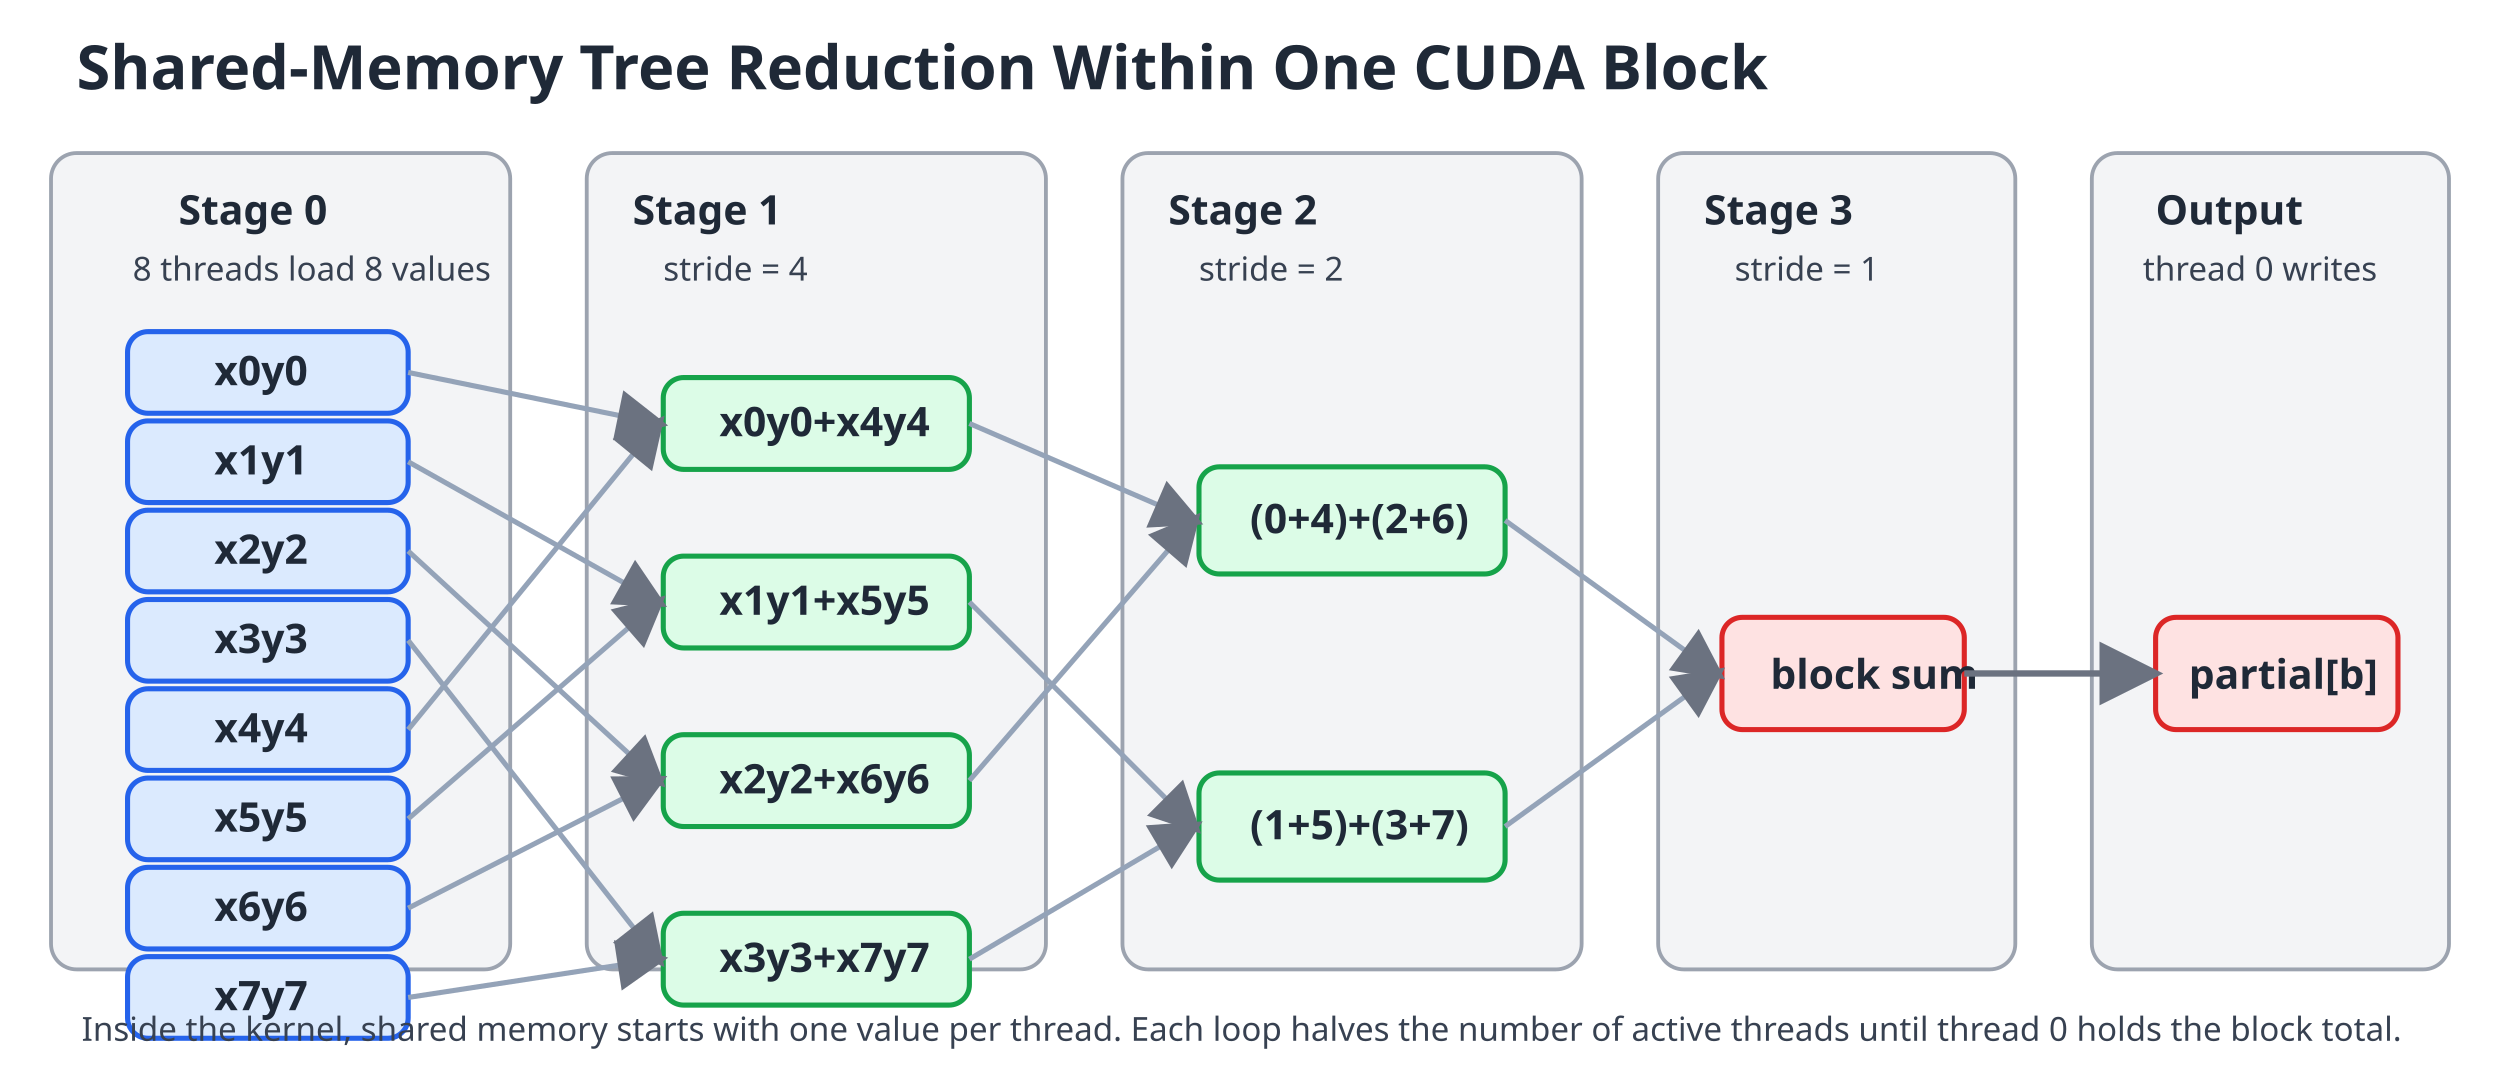
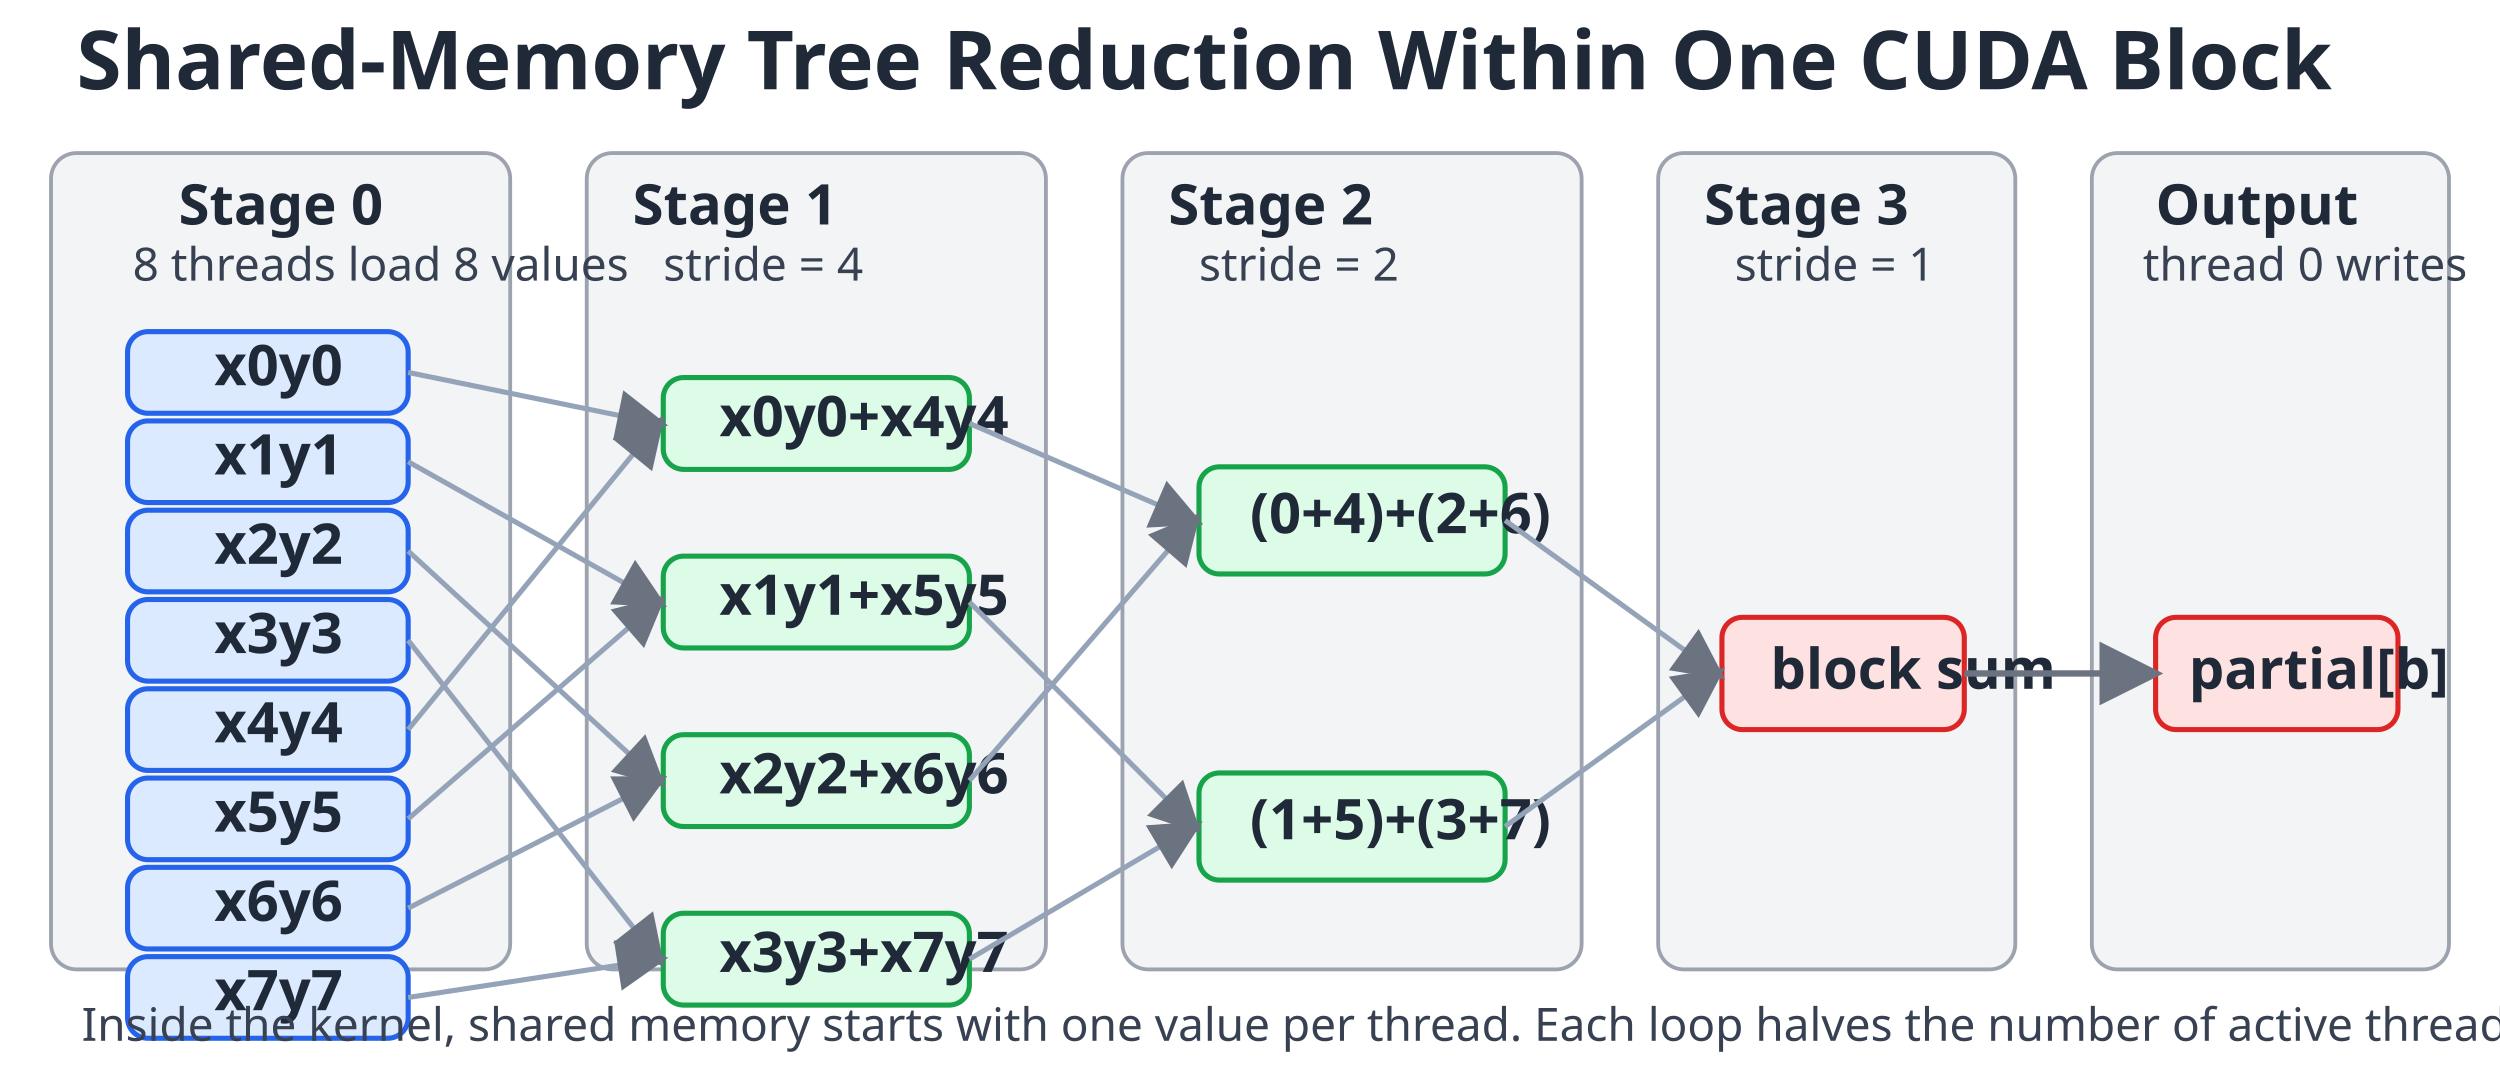
<svg xmlns="http://www.w3.org/2000/svg" width="980" height="420" viewBox="0 0 980 420">
  <defs>
    <style>
-       .title { font: 700 24px sans-serif; fill: #1f2937; }
-       .label { font: 600 16px sans-serif; fill: #1f2937; }
-       .small { font: 500 13px sans-serif; fill: #374151; }
+       .title { font: 700 32px sans-serif; fill: #1f2937; }
+       .label { font: 600 22px sans-serif; fill: #1f2937; }
+       .small { font: 500 18px sans-serif; fill: #374151; }
      .box { fill: #dbeafe; stroke: #2563eb; stroke-width: 2; rx: 8; }
      .sum { fill: #dcfce7; stroke: #16a34a; stroke-width: 2; rx: 8; }
      .final { fill: #fee2e2; stroke: #dc2626; stroke-width: 2; rx: 8; }
      .stage { fill: #f3f4f6; stroke: #9ca3af; stroke-width: 1.5; rx: 10; }
      .arrow { stroke: #6b7280; stroke-width: 2.5; fill: none; marker-end: url(#m); }
      .connector { stroke: #94a3b8; stroke-width: 2; fill: none; marker-end: url(#m); }
    </style>
    <marker id="m" markerWidth="10" markerHeight="10" refX="8" refY="5" orient="auto">
      <path d="M0,0 L10,5 L0,10 z" fill="#6b7280" />
    </marker>
  </defs>
  <text x="30" y="35" class="title">Shared-Memory Tree Reduction Within One CUDA Block</text>
  <rect x="20" y="60" width="180" height="320" class="stage" />
  <rect x="230" y="60" width="180" height="320" class="stage" />
  <rect x="440" y="60" width="180" height="320" class="stage" />
  <rect x="650" y="60" width="140" height="320" class="stage" />
  <rect x="820" y="60" width="140" height="320" class="stage" />
  <text x="70" y="88" class="label">Stage 0</text>
  <text x="248" y="88" class="label">Stage 1</text>
  <text x="458" y="88" class="label">Stage 2</text>
  <text x="668" y="88" class="label">Stage 3</text>
  <text x="845" y="88" class="label">Output</text>
  <text x="52" y="110" class="small">8 threads load 8 values</text>
  <text x="260" y="110" class="small">stride = 4</text>
  <text x="470" y="110" class="small">stride = 2</text>
  <text x="680" y="110" class="small">stride = 1</text>
  <text x="840" y="110" class="small">thread 0 writes</text>
  <rect x="50" y="130" width="110" height="32" class="box" />
  <text x="84" y="151" class="label">x0y0</text>
  <rect x="50" y="165" width="110" height="32" class="box" />
  <text x="84" y="186" class="label">x1y1</text>
  <rect x="50" y="200" width="110" height="32" class="box" />
  <text x="84" y="221" class="label">x2y2</text>
  <rect x="50" y="235" width="110" height="32" class="box" />
  <text x="84" y="256" class="label">x3y3</text>
  <rect x="50" y="270" width="110" height="32" class="box" />
  <text x="84" y="291" class="label">x4y4</text>
  <rect x="50" y="305" width="110" height="32" class="box" />
  <text x="84" y="326" class="label">x5y5</text>
  <rect x="50" y="340" width="110" height="32" class="box" />
  <text x="84" y="361" class="label">x6y6</text>
  <rect x="50" y="375" width="110" height="32" class="box" />
  <text x="84" y="396" class="label">x7y7</text>
  <rect x="260" y="148" width="120" height="36" class="sum" />
  <text x="282" y="171" class="label">x0y0+x4y4</text>
  <rect x="260" y="218" width="120" height="36" class="sum" />
  <text x="282" y="241" class="label">x1y1+x5y5</text>
  <rect x="260" y="288" width="120" height="36" class="sum" />
  <text x="282" y="311" class="label">x2y2+x6y6</text>
  <rect x="260" y="358" width="120" height="36" class="sum" />
  <text x="282" y="381" class="label">x3y3+x7y7</text>
  <rect x="470" y="183" width="120" height="42" class="sum" />
  <text x="490" y="209" class="label">(0+4)+(2+6)</text>
  <rect x="470" y="303" width="120" height="42" class="sum" />
  <text x="490" y="329" class="label">(1+5)+(3+7)</text>
  <rect x="675" y="242" width="95" height="44" class="final" />
  <text x="694" y="270" class="label">block sum</text>
  <rect x="845" y="242" width="95" height="44" class="final" />
  <text x="858" y="270" class="label">partial[b]</text>
  <path d="M160 146 L258 166" class="connector" />
  <path d="M160 286 L258 166" class="connector" />
  <path d="M160 181 L258 236" class="connector" />
  <path d="M160 321 L258 236" class="connector" />
  <path d="M160 216 L258 306" class="connector" />
  <path d="M160 356 L258 306" class="connector" />
  <path d="M160 251 L258 376" class="connector" />
  <path d="M160 391 L258 376" class="connector" />
  <path d="M380 166 L468 204" class="connector" />
  <path d="M380 306 L468 204" class="connector" />
  <path d="M380 236 L468 324" class="connector" />
  <path d="M380 376 L468 324" class="connector" />
  <path d="M590 204 L673 264" class="connector" />
  <path d="M590 324 L673 264" class="connector" />
  <path d="M770 264 L843 264" class="arrow" />
  <text x="32" y="408" class="small">Inside the kernel, shared memory starts with one value per thread. Each loop halves the number of active threads until thread 0 holds the block total.</text>
</svg>
